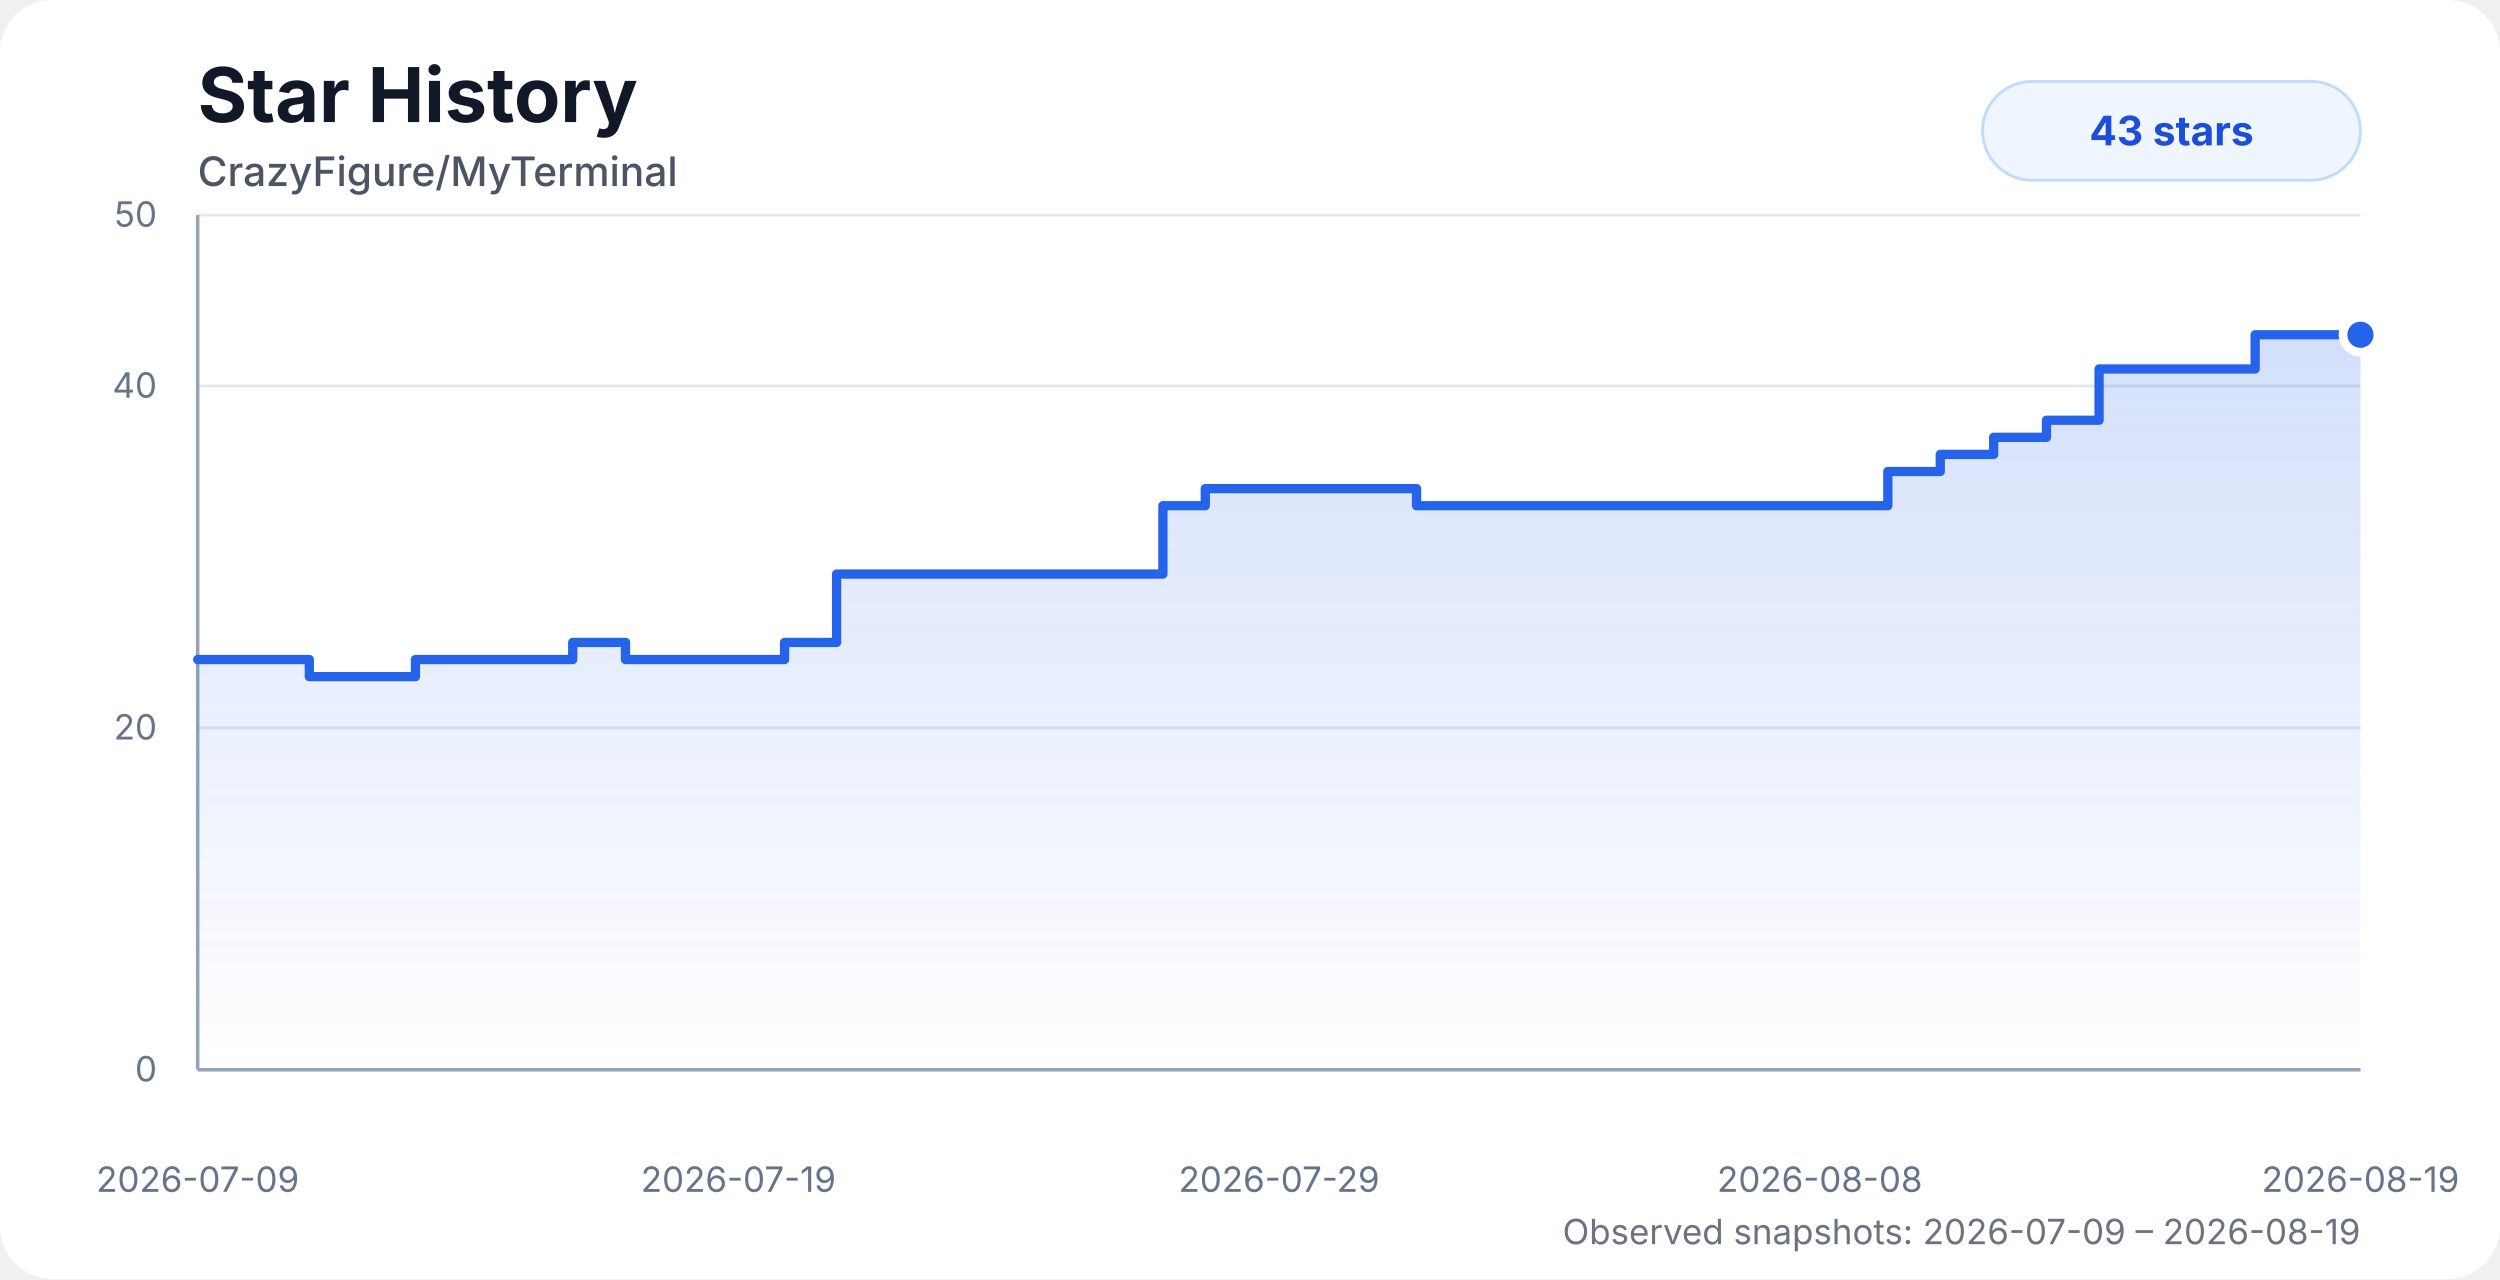
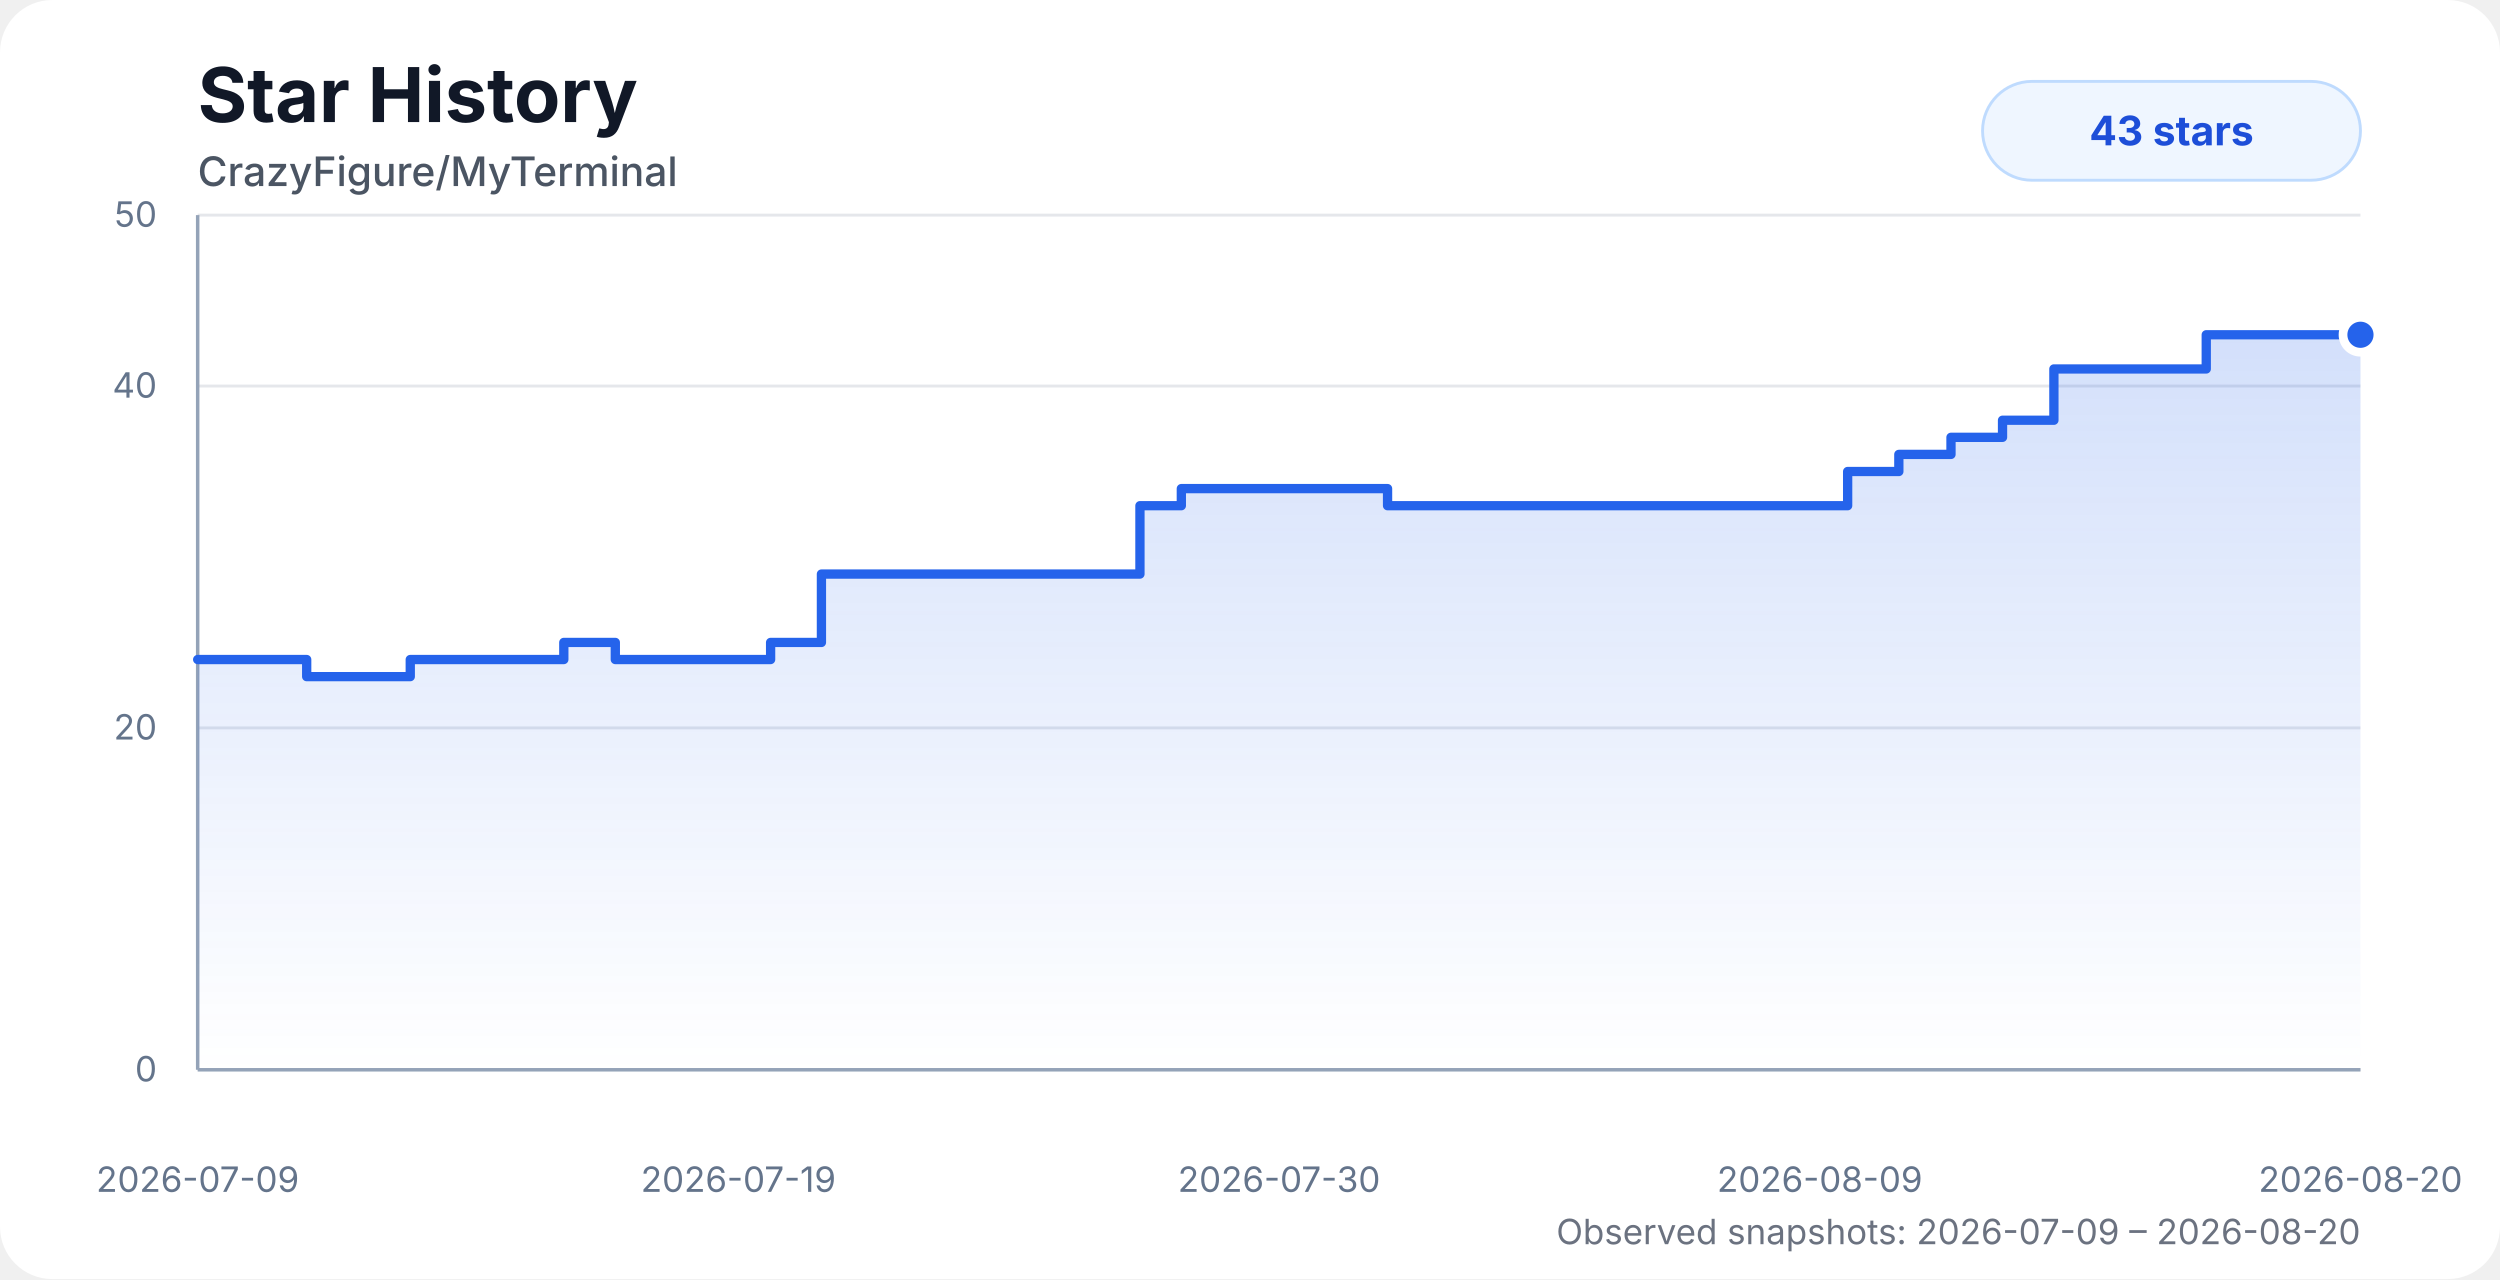
<svg xmlns="http://www.w3.org/2000/svg" width="860" height="440" viewBox="0 0 860 440" role="img" aria-labelledby="title desc">
  <style>
    .chart-bg { fill: #ffffff; }
    .title { fill: #111827; font: 700 26px system-ui, -apple-system, BlinkMacSystemFont, "Segoe UI", sans-serif; }
    .subtitle { fill: #4b5563; font: 500 14px system-ui, -apple-system, BlinkMacSystemFont, "Segoe UI", sans-serif; }
    .axis-label { fill: #64748b; font: 12px system-ui, -apple-system, BlinkMacSystemFont, "Segoe UI", sans-serif; }
    .grid { stroke: #e5e7eb; stroke-width: 1; }
    .axis { stroke: #94a3b8; stroke-width: 1.2; }
    .area { fill: url(#starGradient); opacity: 0.28; }
    .line { fill: none; stroke: #2563eb; stroke-width: 3.2; stroke-linecap: round; stroke-linejoin: round; }
    .dot { fill: #2563eb; stroke: #ffffff; stroke-width: 3; }
    .badge { fill: #eff6ff; stroke: #bfdbfe; }
    .badge-text { fill: #1d4ed8; font: 700 14px system-ui, -apple-system, BlinkMacSystemFont, "Segoe UI", sans-serif; }
    .status { fill: #6b7280; font: 12px system-ui, -apple-system, BlinkMacSystemFont, "Segoe UI", sans-serif; }
    @media (prefers-color-scheme: dark) {
      .chart-bg { fill: #0d1117; }
      .title { fill: #f8fafc; }
      .subtitle { fill: #cbd5e1; }
      .axis-label { fill: #94a3b8; }
      .grid { stroke: #1f2937; }
      .axis { stroke: #475569; }
      .dot { stroke: #0d1117; }
      .badge { fill: #172554; stroke: #1d4ed8; }
      .badge-text { fill: #bfdbfe; }
      .status { fill: #94a3b8; }
    }
  </style>
  <defs>
    <linearGradient id="starGradient" x1="0" x2="0" y1="0" y2="1">
      <stop offset="0%" stop-color="#2563eb" stop-opacity="0.72" />
      <stop offset="100%" stop-color="#2563eb" stop-opacity="0" />
    </linearGradient>
  </defs>
  <rect class="chart-bg" width="860" height="440" rx="18" />
  <text class="title" x="68" y="42">Star History</text>
  <text class="subtitle" x="68" y="64">CrazyFigure/MyTerminal</text>
  <g>
    <line class="grid" x1="68" y1="368" x2="812" y2="368" />
    <line class="grid" x1="68" y1="250.4" x2="812" y2="250.4" />
    <line class="grid" x1="68" y1="132.8" x2="812" y2="132.8" />
    <line class="grid" x1="68" y1="74" x2="812" y2="74" />
    <line class="axis" x1="68" y1="74" x2="68" y2="368" />
    <line class="axis" x1="68" y1="368" x2="812" y2="368" />
    <text class="axis-label" x="54" y="372" text-anchor="end">0</text>
    <text class="axis-label" x="54" y="254.4" text-anchor="end">20</text>
    <text class="axis-label" x="54" y="136.8" text-anchor="end">40</text>
    <text class="axis-label" x="54" y="78" text-anchor="end">50</text>
    <text class="axis-label" x="68" y="410" text-anchor="middle">2026-07-09</text>
    <text class="axis-label" x="254" y="410" text-anchor="middle">2026-07-19</text>
-     <text class="axis-label" x="440" y="410" text-anchor="middle">2026-07-29</text>
-     <text class="axis-label" x="626" y="410" text-anchor="middle">2026-08-08</text>
-     <text class="axis-label" x="812" y="410" text-anchor="middle">2026-08-19</text>
+     <text class="axis-label" x="440" y="410" text-anchor="middle">2026-07-30</text>
+     <text class="axis-label" x="626" y="410" text-anchor="middle">2026-08-09</text>
+     <text class="axis-label" x="812" y="410" text-anchor="middle">2026-08-20</text>
  </g>
-   <path class="area" d="M 68 226.88 H 88.79 V 226.88 H 106.41 V 232.76 H 142.91 V 226.88 H 197.02 V 221 H 215.17 V 226.88 H 269.89 V 221 H 287.79 V 197.48 H 305.93 V 197.48 H 400.04 V 173.96 H 414.62 V 168.08 H 487.29 V 173.96 H 541.58 V 173.96 H 559.69 V 173.96 H 577.82 V 173.96 H 595.59 V 173.96 H 612.92 V 173.96 H 631.15 V 173.96 H 649.41 V 162.2 H 667.45 V 156.32 H 685.82 V 150.44 H 703.99 V 144.56 H 722.08 V 126.92 H 739.41 V 126.92 H 757.64 V 126.92 H 775.77 V 115.16 H 793.84 V 115.16 H 812 V 115.16 L 812 368 L 68 368 Z" />
-   <path class="line" d="M 68 226.88 H 88.79 V 226.88 H 106.41 V 232.76 H 142.91 V 226.88 H 197.02 V 221 H 215.17 V 226.88 H 269.89 V 221 H 287.79 V 197.48 H 305.93 V 197.48 H 400.04 V 173.96 H 414.62 V 168.08 H 487.29 V 173.96 H 541.58 V 173.96 H 559.69 V 173.96 H 577.82 V 173.96 H 595.59 V 173.96 H 612.92 V 173.96 H 631.15 V 173.96 H 649.41 V 162.2 H 667.45 V 156.32 H 685.82 V 150.44 H 703.99 V 144.56 H 722.08 V 126.92 H 739.41 V 126.92 H 757.64 V 126.92 H 775.77 V 115.16 H 793.84 V 115.16 H 812 V 115.16" />
+   <path class="area" d="M 68 226.88 H 88.3 V 226.88 H 105.5 V 232.76 H 141.13 V 226.88 H 193.95 V 221 H 211.67 V 226.88 H 265.09 V 221 H 282.57 V 197.48 H 300.27 V 197.48 H 392.14 V 173.96 H 406.38 V 168.08 H 477.32 V 173.96 H 530.32 V 173.96 H 548 V 173.96 H 565.71 V 173.96 H 583.05 V 173.96 H 599.97 V 173.96 H 617.77 V 173.96 H 635.59 V 162.2 H 653.2 V 156.32 H 671.14 V 150.44 H 688.87 V 144.56 H 706.54 V 126.92 H 723.45 V 126.92 H 741.25 V 126.92 H 758.95 V 115.16 H 776.58 V 115.16 H 794.32 V 115.16 H 812 V 115.16 L 812 368 L 68 368 Z" />
+   <path class="line" d="M 68 226.88 H 88.3 V 226.88 H 105.5 V 232.76 H 141.13 V 226.88 H 193.95 V 221 H 211.67 V 226.88 H 265.09 V 221 H 282.57 V 197.48 H 300.27 V 197.48 H 392.14 V 173.96 H 406.38 V 168.08 H 477.32 V 173.96 H 530.32 V 173.96 H 548 V 173.96 H 565.71 V 173.96 H 583.05 V 173.96 H 599.97 V 173.96 H 617.77 V 173.96 H 635.59 V 162.2 H 653.2 V 156.32 H 671.14 V 150.44 H 688.87 V 144.56 H 706.54 V 126.92 H 723.45 V 126.92 H 741.25 V 126.92 H 758.95 V 115.16 H 776.58 V 115.16 H 794.32 V 115.16 H 812 V 115.16" />
  <circle class="dot" cx="812" cy="115.16" r="6" />
  <rect class="badge" x="682" y="28" width="130" height="34" rx="17" />
  <text class="badge-text" x="747" y="50" text-anchor="middle">43 stars</text>
-   <text class="status" x="812" y="428" text-anchor="end">Observed snapshots: 2026-07-09 – 2026-08-19</text>
+   <text class="status" x="812" y="428" text-anchor="end">Observed snapshots: 2026-07-09 – 2026-08-20</text>
</svg>
